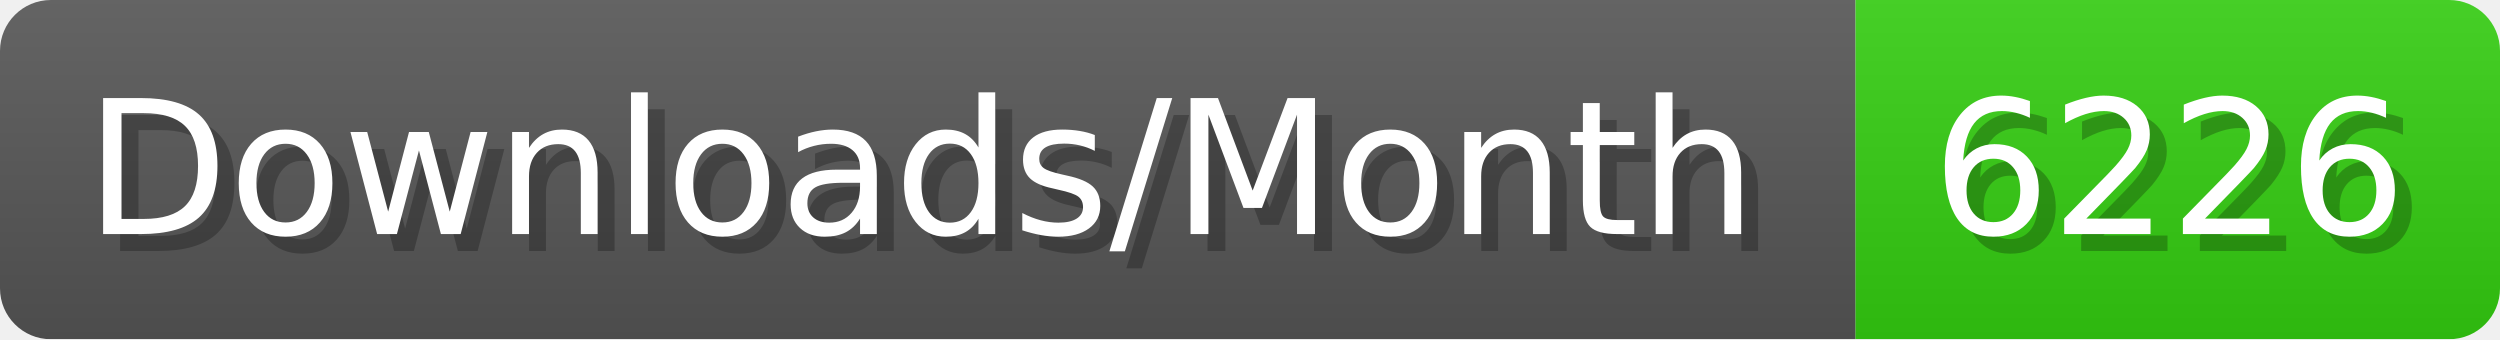
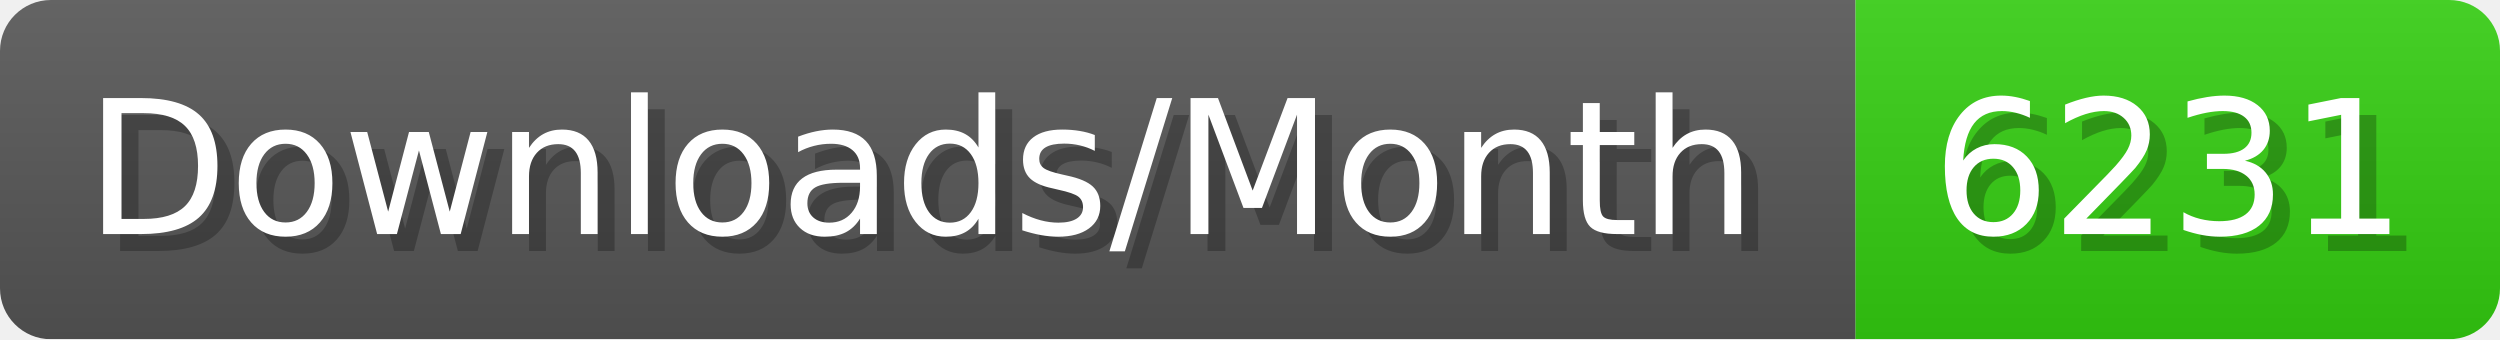
- <svg xmlns="http://www.w3.org/2000/svg" width="147.4" height="20" viewBox="0 0 1474 200" role="img" aria-label="Downloads/Month: 6226">
+ <svg xmlns="http://www.w3.org/2000/svg" width="147.4" height="20" viewBox="0 0 1474 200" role="img" aria-label="Downloads/Month: 6231">
  <linearGradient id="YlXUI" x2="0" y2="100%">
    <stop offset="0" stop-opacity=".1" stop-color="#EEE" />
    <stop offset="1" stop-opacity=".1" />
  </linearGradient>
  <mask id="JHhop">
    <rect width="1474" height="200" rx="30" fill="#FFF" />
  </mask>
  <g mask="url(#JHhop)">
    <rect width="1094" height="200" fill="#555" />
    <rect width="380" height="200" fill="#3C1" x="1094" />
    <rect width="1474" height="200" fill="url(#YlXUI)" />
  </g>
  <g aria-hidden="true" fill="#fff" text-anchor="start" font-family="Verdana,DejaVu Sans,sans-serif" font-size="110">
    <text x="60" y="148" textLength="994" fill="#000" opacity="0.25">Downloads/Month</text>
    <text x="50" y="138" textLength="994">Downloads/Month</text>
-     <text x="1149" y="148" textLength="280" fill="#000" opacity="0.25">6226</text>
-     <text x="1139" y="138" textLength="280">6226</text>
+     <text x="1149" y="148" textLength="280" fill="#000" opacity="0.25">6231</text>
+     <text x="1139" y="138" textLength="280">6231</text>
  </g>
</svg>
